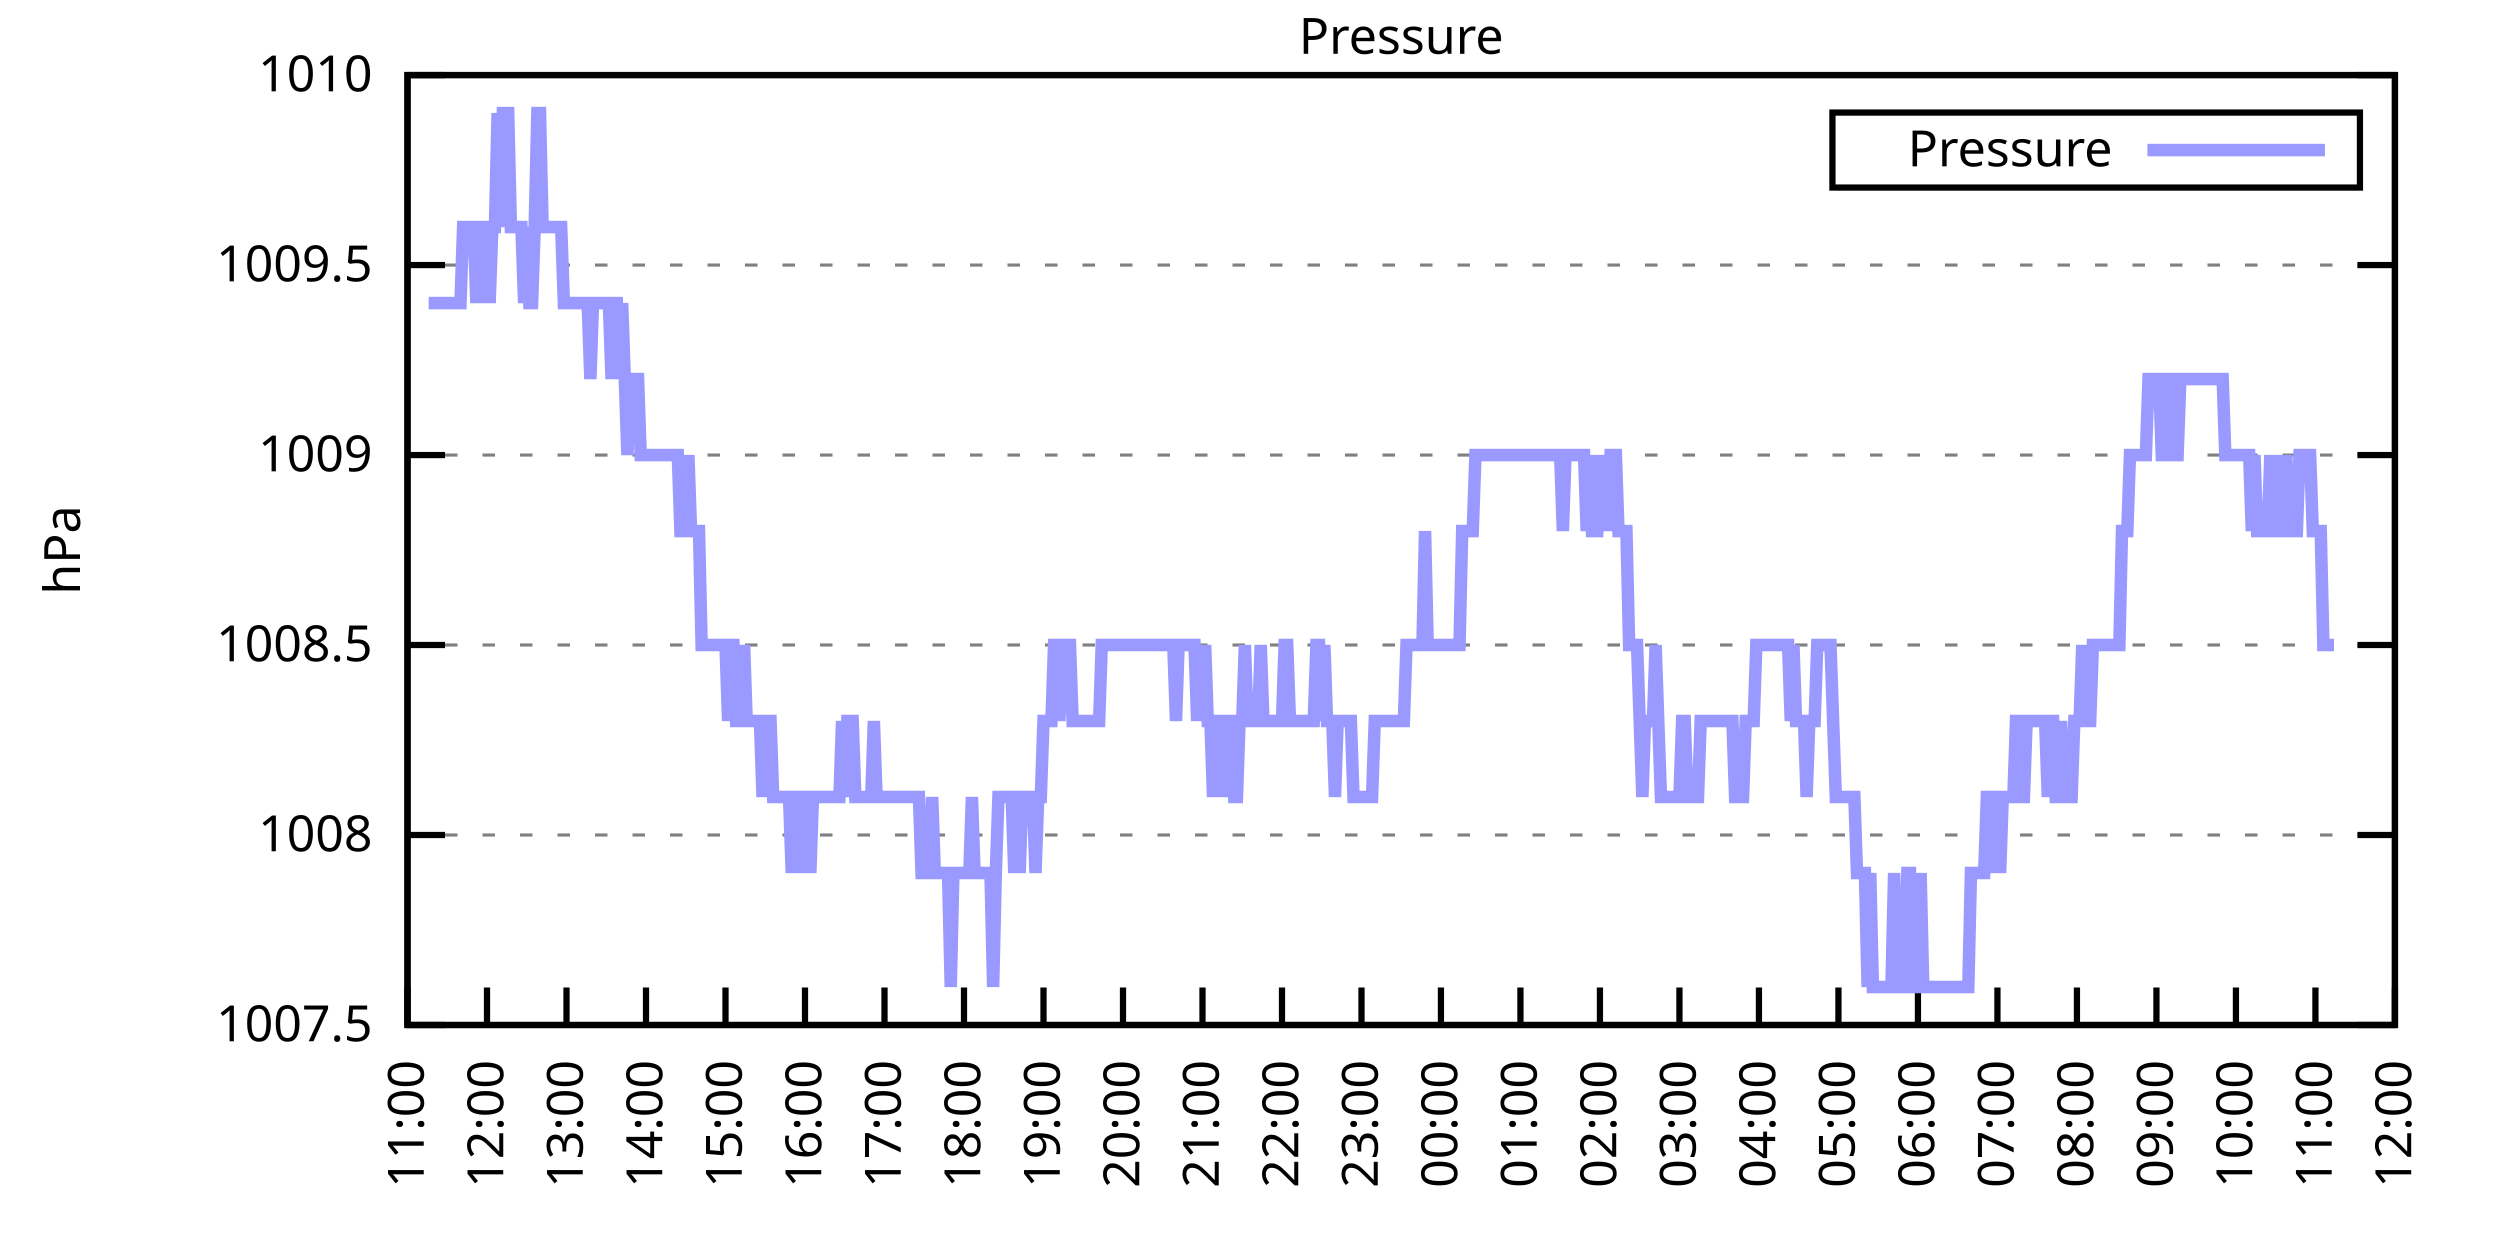
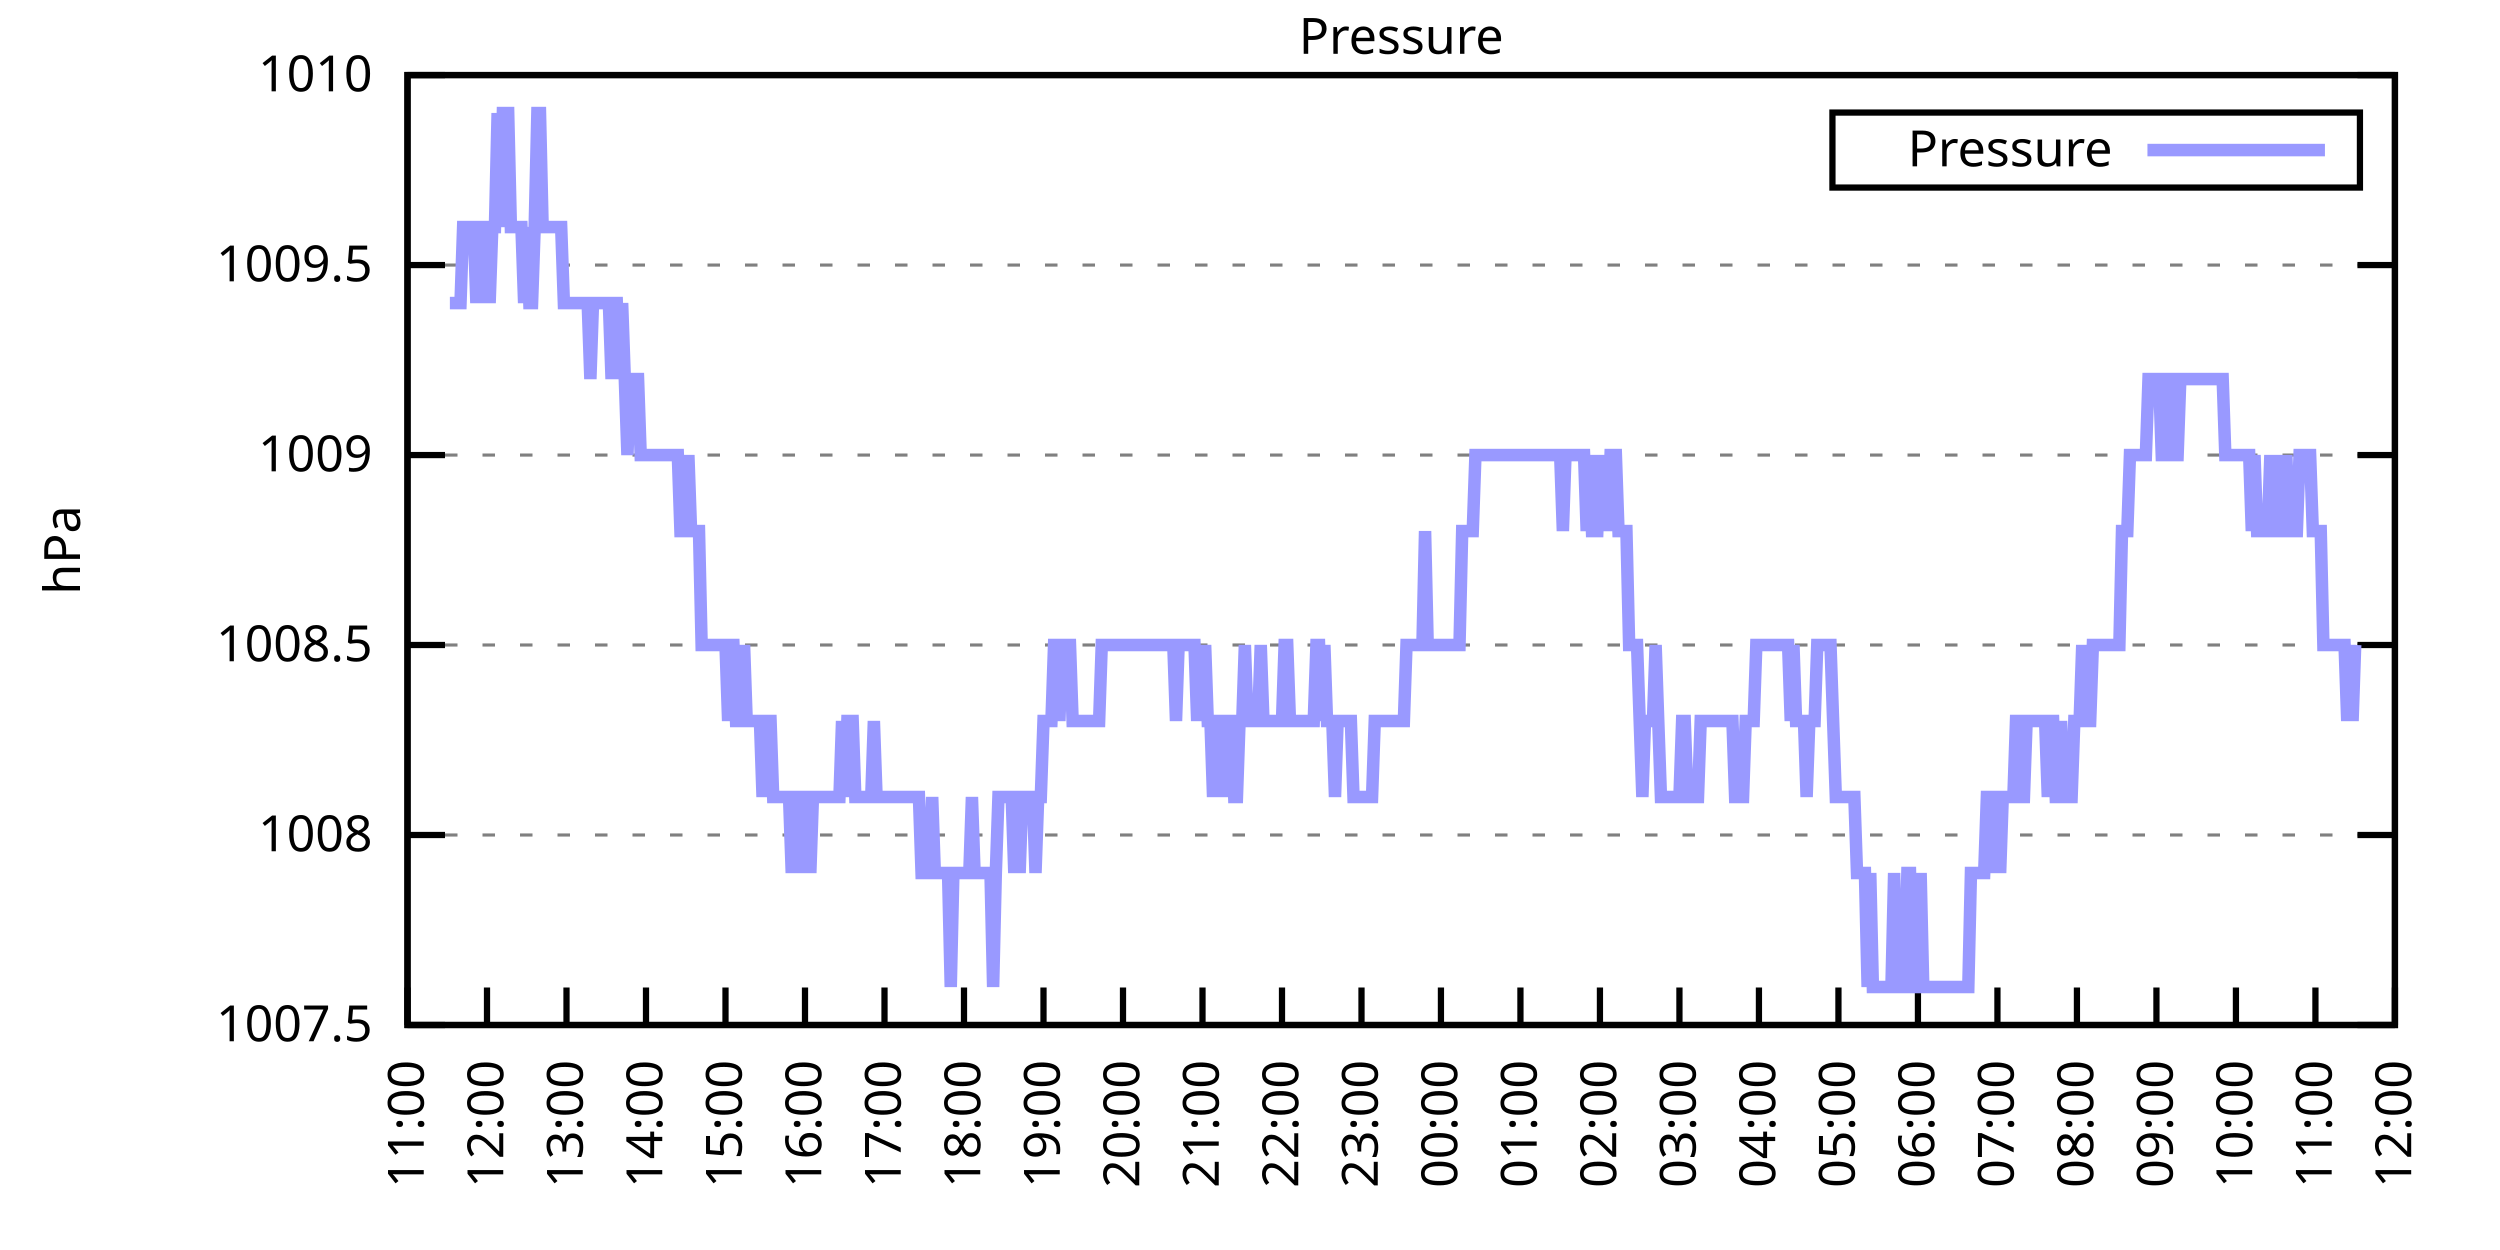
<svg xmlns="http://www.w3.org/2000/svg" xmlns:xlink="http://www.w3.org/1999/xlink" width="400" height="200" viewBox="0 0 400 200">
  <g id="gnuplot_canvas">
    <rect x="0" y="0" width="400" height="200" fill="none" />
    <defs>
      <circle id="gpDot" r="0.5" stroke-width="0.5" stroke="currentColor" />
      <path id="gpPt0" stroke-width="0.333" stroke="currentColor" d="M-1,0 h2 M0,-1 v2" />
      <path id="gpPt1" stroke-width="0.333" stroke="currentColor" d="M-1,-1 L1,1 M1,-1 L-1,1" />
      <path id="gpPt2" stroke-width="0.333" stroke="currentColor" d="M-1,0 L1,0 M0,-1 L0,1 M-1,-1 L1,1 M-1,1 L1,-1" />
      <rect id="gpPt3" stroke-width="0.333" stroke="currentColor" x="-1" y="-1" width="2" height="2" />
      <rect id="gpPt4" stroke-width="0.333" stroke="currentColor" fill="currentColor" x="-1" y="-1" width="2" height="2" />
      <circle id="gpPt5" stroke-width="0.333" stroke="currentColor" cx="0" cy="0" r="1" />
      <use xlink:href="#gpPt5" id="gpPt6" fill="currentColor" stroke="none" />
      <path id="gpPt7" stroke-width="0.333" stroke="currentColor" d="M0,-1.33 L-1.33,0.67 L1.33,0.67 z" />
      <use xlink:href="#gpPt7" id="gpPt8" fill="currentColor" stroke="none" />
      <use xlink:href="#gpPt7" id="gpPt9" stroke="currentColor" transform="rotate(180)" />
      <use xlink:href="#gpPt9" id="gpPt10" fill="currentColor" stroke="none" />
      <use xlink:href="#gpPt3" id="gpPt11" stroke="currentColor" transform="rotate(45)" />
      <use xlink:href="#gpPt11" id="gpPt12" fill="currentColor" stroke="none" />
      <path id="gpPt13" stroke-width="0.333" stroke="currentColor" d="M0,1.330 L1.265,0.411 L0.782,-1.067 L-0.782,-1.076 L-1.265,0.411 z" />
      <use xlink:href="#gpPt13" id="gpPt14" fill="currentColor" stroke="none" />
      <filter id="textbox" filterUnits="objectBoundingBox" x="0" y="0" height="1" width="1">
        <feFlood flood-color="white" flood-opacity="1" result="bgnd" />
        <feComposite in="SourceGraphic" in2="bgnd" operator="atop" />
      </filter>
      <filter id="greybox" filterUnits="objectBoundingBox" x="0" y="0" height="1" width="1">
        <feFlood flood-color="lightgrey" flood-opacity="1" result="grey" />
        <feComposite in="SourceGraphic" in2="grey" operator="atop" />
      </filter>
    </defs>
    <g fill="none" color="white" stroke="currentColor" stroke-width="1.00" stroke-linecap="butt" stroke-linejoin="miter">
</g>
    <g fill="none" color="black" stroke="currentColor" stroke-width="1.00" stroke-linecap="butt" stroke-linejoin="miter">
      <g stroke="none" shape-rendering="crispEdges">
        <polygon fill="rgb(255, 255, 255)" points="65.20,164.00 383.18,164.00 383.18,12.02 65.20,12.02 " />
      </g>
    </g>
    <g fill="none" color="black" stroke="currentColor" stroke-width="1.00" stroke-linecap="butt" stroke-linejoin="miter">
</g>
    <g fill="none" color="black" stroke="black" stroke-width="0.50" stroke-linecap="butt" stroke-linejoin="miter">
</g>
    <g fill="none" color="gray" stroke="currentColor" stroke-width="0.50" stroke-linecap="butt" stroke-linejoin="miter">
      <path stroke="gray" stroke-dasharray="2,4" class="gridline" d="M65.20,164.00 L383.19,164.00  " />
    </g>
    <g fill="none" color="gray" stroke="gray" stroke-width="1.00" stroke-linecap="butt" stroke-linejoin="miter">
</g>
    <g fill="none" color="black" stroke="currentColor" stroke-width="1.00" stroke-linecap="butt" stroke-linejoin="miter">
      <path stroke="black" d="M65.20,164.00 L71.20,164.00 M383.19,164.00 L377.19,164.00  " />
      <g transform="translate(59.60,166.60)" stroke="none" fill="black" font-family="Sans" font-size="8.00" text-anchor="end">
        <text>
          <tspan font-family="Sans"> 1007.5</tspan>
        </text>
      </g>
    </g>
    <g fill="none" color="black" stroke="currentColor" stroke-width="1.00" stroke-linecap="butt" stroke-linejoin="miter">
</g>
    <g fill="none" color="black" stroke="black" stroke-width="0.50" stroke-linecap="butt" stroke-linejoin="miter">
</g>
    <g fill="none" color="gray" stroke="currentColor" stroke-width="0.50" stroke-linecap="butt" stroke-linejoin="miter">
      <path stroke="gray" stroke-dasharray="2,4" class="gridline" d="M65.20,133.60 L383.19,133.60  " />
    </g>
    <g fill="none" color="gray" stroke="gray" stroke-width="1.00" stroke-linecap="butt" stroke-linejoin="miter">
</g>
    <g fill="none" color="black" stroke="currentColor" stroke-width="1.00" stroke-linecap="butt" stroke-linejoin="miter">
      <path stroke="black" d="M65.20,133.60 L71.20,133.60 M383.19,133.60 L377.19,133.60  " />
      <g transform="translate(59.60,136.20)" stroke="none" fill="black" font-family="Sans" font-size="8.00" text-anchor="end">
        <text>
          <tspan font-family="Sans"> 1008</tspan>
        </text>
      </g>
    </g>
    <g fill="none" color="black" stroke="currentColor" stroke-width="1.00" stroke-linecap="butt" stroke-linejoin="miter">
</g>
    <g fill="none" color="black" stroke="black" stroke-width="0.50" stroke-linecap="butt" stroke-linejoin="miter">
</g>
    <g fill="none" color="gray" stroke="currentColor" stroke-width="0.50" stroke-linecap="butt" stroke-linejoin="miter">
      <path stroke="gray" stroke-dasharray="2,4" class="gridline" d="M65.20,103.20 L383.19,103.20  " />
    </g>
    <g fill="none" color="gray" stroke="gray" stroke-width="1.00" stroke-linecap="butt" stroke-linejoin="miter">
</g>
    <g fill="none" color="black" stroke="currentColor" stroke-width="1.00" stroke-linecap="butt" stroke-linejoin="miter">
      <path stroke="black" d="M65.20,103.20 L71.20,103.20 M383.19,103.20 L377.19,103.20  " />
      <g transform="translate(59.60,105.80)" stroke="none" fill="black" font-family="Sans" font-size="8.00" text-anchor="end">
        <text>
          <tspan font-family="Sans"> 1008.5</tspan>
        </text>
      </g>
    </g>
    <g fill="none" color="black" stroke="currentColor" stroke-width="1.00" stroke-linecap="butt" stroke-linejoin="miter">
</g>
    <g fill="none" color="black" stroke="black" stroke-width="0.50" stroke-linecap="butt" stroke-linejoin="miter">
</g>
    <g fill="none" color="gray" stroke="currentColor" stroke-width="0.50" stroke-linecap="butt" stroke-linejoin="miter">
      <path stroke="gray" stroke-dasharray="2,4" class="gridline" d="M65.20,72.81 L383.19,72.81  " />
    </g>
    <g fill="none" color="gray" stroke="gray" stroke-width="1.00" stroke-linecap="butt" stroke-linejoin="miter">
</g>
    <g fill="none" color="black" stroke="currentColor" stroke-width="1.00" stroke-linecap="butt" stroke-linejoin="miter">
      <path stroke="black" d="M65.20,72.81 L71.20,72.81 M383.19,72.81 L377.19,72.81  " />
      <g transform="translate(59.60,75.41)" stroke="none" fill="black" font-family="Sans" font-size="8.00" text-anchor="end">
        <text>
          <tspan font-family="Sans"> 1009</tspan>
        </text>
      </g>
    </g>
    <g fill="none" color="black" stroke="currentColor" stroke-width="1.00" stroke-linecap="butt" stroke-linejoin="miter">
</g>
    <g fill="none" color="black" stroke="black" stroke-width="0.50" stroke-linecap="butt" stroke-linejoin="miter">
</g>
    <g fill="none" color="gray" stroke="currentColor" stroke-width="0.50" stroke-linecap="butt" stroke-linejoin="miter">
      <path stroke="gray" stroke-dasharray="2,4" class="gridline" d="M65.20,42.41 L383.19,42.41  " />
    </g>
    <g fill="none" color="gray" stroke="gray" stroke-width="1.00" stroke-linecap="butt" stroke-linejoin="miter">
</g>
    <g fill="none" color="black" stroke="currentColor" stroke-width="1.00" stroke-linecap="butt" stroke-linejoin="miter">
      <path stroke="black" d="M65.20,42.41 L71.20,42.41 M383.19,42.41 L377.19,42.41  " />
      <g transform="translate(59.60,45.01)" stroke="none" fill="black" font-family="Sans" font-size="8.00" text-anchor="end">
        <text>
          <tspan font-family="Sans"> 1009.5</tspan>
        </text>
      </g>
    </g>
    <g fill="none" color="black" stroke="currentColor" stroke-width="1.00" stroke-linecap="butt" stroke-linejoin="miter">
</g>
    <g fill="none" color="black" stroke="black" stroke-width="0.50" stroke-linecap="butt" stroke-linejoin="miter">
</g>
    <g fill="none" color="gray" stroke="currentColor" stroke-width="0.50" stroke-linecap="butt" stroke-linejoin="miter">
      <path stroke="gray" stroke-dasharray="2,4" class="gridline" d="M65.20,12.01 L383.19,12.01  " />
    </g>
    <g fill="none" color="gray" stroke="gray" stroke-width="1.00" stroke-linecap="butt" stroke-linejoin="miter">
</g>
    <g fill="none" color="black" stroke="currentColor" stroke-width="1.00" stroke-linecap="butt" stroke-linejoin="miter">
      <path stroke="black" d="M65.20,12.01 L71.20,12.01 M383.19,12.01 L377.19,12.01  " />
      <g transform="translate(59.60,14.61)" stroke="none" fill="black" font-family="Sans" font-size="8.00" text-anchor="end">
        <text>
          <tspan font-family="Sans"> 1010</tspan>
        </text>
      </g>
    </g>
    <g fill="none" color="black" stroke="currentColor" stroke-width="1.00" stroke-linecap="butt" stroke-linejoin="miter">
      <path stroke="black" d="M65.20,164.00 L65.20,158.00  " />
      <g transform="translate(67.80,169.60) rotate(270.00)" stroke="none" fill="black" font-family="Sans" font-size="8.00" text-anchor="end">
        <text>
          <tspan font-family="Sans">11:00</tspan>
        </text>
      </g>
    </g>
    <g fill="none" color="black" stroke="currentColor" stroke-width="1.00" stroke-linecap="butt" stroke-linejoin="miter">
      <path stroke="black" d="M77.92,164.00 L77.92,158.00  " />
      <g transform="translate(80.52,169.60) rotate(270.00)" stroke="none" fill="black" font-family="Sans" font-size="8.00" text-anchor="end">
        <text>
          <tspan font-family="Sans">12:00</tspan>
        </text>
      </g>
    </g>
    <g fill="none" color="black" stroke="currentColor" stroke-width="1.00" stroke-linecap="butt" stroke-linejoin="miter">
      <path stroke="black" d="M90.64,164.00 L90.64,158.00  " />
      <g transform="translate(93.24,169.60) rotate(270.00)" stroke="none" fill="black" font-family="Sans" font-size="8.00" text-anchor="end">
        <text>
          <tspan font-family="Sans">13:00</tspan>
        </text>
      </g>
    </g>
    <g fill="none" color="black" stroke="currentColor" stroke-width="1.00" stroke-linecap="butt" stroke-linejoin="miter">
      <path stroke="black" d="M103.36,164.00 L103.36,158.00  " />
      <g transform="translate(105.96,169.60) rotate(270.00)" stroke="none" fill="black" font-family="Sans" font-size="8.00" text-anchor="end">
        <text>
          <tspan font-family="Sans">14:00</tspan>
        </text>
      </g>
    </g>
    <g fill="none" color="black" stroke="currentColor" stroke-width="1.00" stroke-linecap="butt" stroke-linejoin="miter">
      <path stroke="black" d="M116.08,164.00 L116.08,158.00  " />
      <g transform="translate(118.68,169.60) rotate(270.00)" stroke="none" fill="black" font-family="Sans" font-size="8.00" text-anchor="end">
        <text>
          <tspan font-family="Sans">15:00</tspan>
        </text>
      </g>
    </g>
    <g fill="none" color="black" stroke="currentColor" stroke-width="1.00" stroke-linecap="butt" stroke-linejoin="miter">
      <path stroke="black" d="M128.80,164.00 L128.80,158.00  " />
      <g transform="translate(131.40,169.60) rotate(270.00)" stroke="none" fill="black" font-family="Sans" font-size="8.00" text-anchor="end">
        <text>
          <tspan font-family="Sans">16:00</tspan>
        </text>
      </g>
    </g>
    <g fill="none" color="black" stroke="currentColor" stroke-width="1.00" stroke-linecap="butt" stroke-linejoin="miter">
      <path stroke="black" d="M141.52,164.00 L141.52,158.00  " />
      <g transform="translate(144.12,169.60) rotate(270.00)" stroke="none" fill="black" font-family="Sans" font-size="8.00" text-anchor="end">
        <text>
          <tspan font-family="Sans">17:00</tspan>
        </text>
      </g>
    </g>
    <g fill="none" color="black" stroke="currentColor" stroke-width="1.00" stroke-linecap="butt" stroke-linejoin="miter">
      <path stroke="black" d="M154.24,164.00 L154.24,158.00  " />
      <g transform="translate(156.84,169.60) rotate(270.00)" stroke="none" fill="black" font-family="Sans" font-size="8.00" text-anchor="end">
        <text>
          <tspan font-family="Sans">18:00</tspan>
        </text>
      </g>
    </g>
    <g fill="none" color="black" stroke="currentColor" stroke-width="1.00" stroke-linecap="butt" stroke-linejoin="miter">
      <path stroke="black" d="M166.96,164.00 L166.96,158.00  " />
      <g transform="translate(169.56,169.60) rotate(270.00)" stroke="none" fill="black" font-family="Sans" font-size="8.00" text-anchor="end">
        <text>
          <tspan font-family="Sans">19:00</tspan>
        </text>
      </g>
    </g>
    <g fill="none" color="black" stroke="currentColor" stroke-width="1.00" stroke-linecap="butt" stroke-linejoin="miter">
      <path stroke="black" d="M179.68,164.00 L179.68,158.00  " />
      <g transform="translate(182.28,169.60) rotate(270.00)" stroke="none" fill="black" font-family="Sans" font-size="8.00" text-anchor="end">
        <text>
          <tspan font-family="Sans">20:00</tspan>
        </text>
      </g>
    </g>
    <g fill="none" color="black" stroke="currentColor" stroke-width="1.00" stroke-linecap="butt" stroke-linejoin="miter">
      <path stroke="black" d="M192.40,164.00 L192.40,158.00  " />
      <g transform="translate(195.00,169.60) rotate(270.00)" stroke="none" fill="black" font-family="Sans" font-size="8.00" text-anchor="end">
        <text>
          <tspan font-family="Sans">21:00</tspan>
        </text>
      </g>
    </g>
    <g fill="none" color="black" stroke="currentColor" stroke-width="1.00" stroke-linecap="butt" stroke-linejoin="miter">
      <path stroke="black" d="M205.12,164.00 L205.12,158.00  " />
      <g transform="translate(207.72,169.60) rotate(270.00)" stroke="none" fill="black" font-family="Sans" font-size="8.00" text-anchor="end">
        <text>
          <tspan font-family="Sans">22:00</tspan>
        </text>
      </g>
    </g>
    <g fill="none" color="black" stroke="currentColor" stroke-width="1.00" stroke-linecap="butt" stroke-linejoin="miter">
      <path stroke="black" d="M217.84,164.00 L217.84,158.00  " />
      <g transform="translate(220.44,169.60) rotate(270.00)" stroke="none" fill="black" font-family="Sans" font-size="8.00" text-anchor="end">
        <text>
          <tspan font-family="Sans">23:00</tspan>
        </text>
      </g>
    </g>
    <g fill="none" color="black" stroke="currentColor" stroke-width="1.00" stroke-linecap="butt" stroke-linejoin="miter">
      <path stroke="black" d="M230.55,164.00 L230.55,158.00  " />
      <g transform="translate(233.15,169.60) rotate(270.00)" stroke="none" fill="black" font-family="Sans" font-size="8.00" text-anchor="end">
        <text>
          <tspan font-family="Sans">00:00</tspan>
        </text>
      </g>
    </g>
    <g fill="none" color="black" stroke="currentColor" stroke-width="1.00" stroke-linecap="butt" stroke-linejoin="miter">
      <path stroke="black" d="M243.27,164.00 L243.27,158.00  " />
      <g transform="translate(245.87,169.60) rotate(270.00)" stroke="none" fill="black" font-family="Sans" font-size="8.00" text-anchor="end">
        <text>
          <tspan font-family="Sans">01:00</tspan>
        </text>
      </g>
    </g>
    <g fill="none" color="black" stroke="currentColor" stroke-width="1.00" stroke-linecap="butt" stroke-linejoin="miter">
      <path stroke="black" d="M255.99,164.00 L255.99,158.00  " />
      <g transform="translate(258.59,169.60) rotate(270.00)" stroke="none" fill="black" font-family="Sans" font-size="8.00" text-anchor="end">
        <text>
          <tspan font-family="Sans">02:00</tspan>
        </text>
      </g>
    </g>
    <g fill="none" color="black" stroke="currentColor" stroke-width="1.00" stroke-linecap="butt" stroke-linejoin="miter">
      <path stroke="black" d="M268.71,164.00 L268.71,158.00  " />
      <g transform="translate(271.31,169.60) rotate(270.00)" stroke="none" fill="black" font-family="Sans" font-size="8.00" text-anchor="end">
        <text>
          <tspan font-family="Sans">03:00</tspan>
        </text>
      </g>
    </g>
    <g fill="none" color="black" stroke="currentColor" stroke-width="1.00" stroke-linecap="butt" stroke-linejoin="miter">
      <path stroke="black" d="M281.43,164.00 L281.43,158.00  " />
      <g transform="translate(284.03,169.60) rotate(270.00)" stroke="none" fill="black" font-family="Sans" font-size="8.00" text-anchor="end">
        <text>
          <tspan font-family="Sans">04:00</tspan>
        </text>
      </g>
    </g>
    <g fill="none" color="black" stroke="currentColor" stroke-width="1.00" stroke-linecap="butt" stroke-linejoin="miter">
      <path stroke="black" d="M294.15,164.00 L294.15,158.00  " />
      <g transform="translate(296.75,169.60) rotate(270.00)" stroke="none" fill="black" font-family="Sans" font-size="8.00" text-anchor="end">
        <text>
          <tspan font-family="Sans">05:00</tspan>
        </text>
      </g>
    </g>
    <g fill="none" color="black" stroke="currentColor" stroke-width="1.00" stroke-linecap="butt" stroke-linejoin="miter">
      <path stroke="black" d="M306.87,164.00 L306.87,158.00  " />
      <g transform="translate(309.47,169.60) rotate(270.00)" stroke="none" fill="black" font-family="Sans" font-size="8.00" text-anchor="end">
        <text>
          <tspan font-family="Sans">06:00</tspan>
        </text>
      </g>
    </g>
    <g fill="none" color="black" stroke="currentColor" stroke-width="1.00" stroke-linecap="butt" stroke-linejoin="miter">
      <path stroke="black" d="M319.59,164.00 L319.59,158.00  " />
      <g transform="translate(322.19,169.60) rotate(270.00)" stroke="none" fill="black" font-family="Sans" font-size="8.00" text-anchor="end">
        <text>
          <tspan font-family="Sans">07:00</tspan>
        </text>
      </g>
    </g>
    <g fill="none" color="black" stroke="currentColor" stroke-width="1.00" stroke-linecap="butt" stroke-linejoin="miter">
      <path stroke="black" d="M332.31,164.00 L332.31,158.00  " />
      <g transform="translate(334.91,169.60) rotate(270.00)" stroke="none" fill="black" font-family="Sans" font-size="8.00" text-anchor="end">
        <text>
          <tspan font-family="Sans">08:00</tspan>
        </text>
      </g>
    </g>
    <g fill="none" color="black" stroke="currentColor" stroke-width="1.00" stroke-linecap="butt" stroke-linejoin="miter">
      <path stroke="black" d="M345.03,164.00 L345.03,158.00  " />
      <g transform="translate(347.63,169.60) rotate(270.00)" stroke="none" fill="black" font-family="Sans" font-size="8.00" text-anchor="end">
        <text>
          <tspan font-family="Sans">09:00</tspan>
        </text>
      </g>
    </g>
    <g fill="none" color="black" stroke="currentColor" stroke-width="1.00" stroke-linecap="butt" stroke-linejoin="miter">
      <path stroke="black" d="M357.75,164.00 L357.75,158.00  " />
      <g transform="translate(360.35,169.60) rotate(270.00)" stroke="none" fill="black" font-family="Sans" font-size="8.00" text-anchor="end">
        <text>
          <tspan font-family="Sans">10:00</tspan>
        </text>
      </g>
    </g>
    <g fill="none" color="black" stroke="currentColor" stroke-width="1.00" stroke-linecap="butt" stroke-linejoin="miter">
      <path stroke="black" d="M370.47,164.00 L370.47,158.00  " />
      <g transform="translate(373.07,169.60) rotate(270.00)" stroke="none" fill="black" font-family="Sans" font-size="8.00" text-anchor="end">
        <text>
          <tspan font-family="Sans">11:00</tspan>
        </text>
      </g>
    </g>
    <g fill="none" color="black" stroke="currentColor" stroke-width="1.00" stroke-linecap="butt" stroke-linejoin="miter">
      <path stroke="black" d="M383.19,164.00 L383.19,158.00  " />
      <g transform="translate(385.79,169.60) rotate(270.00)" stroke="none" fill="black" font-family="Sans" font-size="8.00" text-anchor="end">
        <text>
          <tspan font-family="Sans">12:00</tspan>
        </text>
      </g>
    </g>
    <g fill="none" color="black" stroke="currentColor" stroke-width="1.00" stroke-linecap="butt" stroke-linejoin="miter">
</g>
    <g fill="none" color="black" stroke="currentColor" stroke-width="1.00" stroke-linecap="butt" stroke-linejoin="miter">
      <path stroke="black" d="M65.20,12.01 L65.20,164.00 L383.19,164.00 L383.19,12.01 L65.20,12.01 Z  " />
    </g>
    <g fill="none" color="black" stroke="currentColor" stroke-width="1.00" stroke-linecap="butt" stroke-linejoin="miter">
</g>
    <g fill="none" color="black" stroke="currentColor" stroke-width="1.00" stroke-linecap="butt" stroke-linejoin="miter">
      <path stroke="black" d="M293.19,30.01 L293.19,18.01 L377.59,18.01 L377.59,30.01 L293.19,30.01 Z  " />
    </g>
    <g id="Pressure_plot_1">
      <g fill="none" color="white" stroke="black" stroke-width="2.00" stroke-linecap="butt" stroke-linejoin="miter">
</g>
      <g fill="none" color="black" stroke="currentColor" stroke-width="2.00" stroke-linecap="butt" stroke-linejoin="miter">
        <g transform="translate(337.99,26.61)" stroke="none" fill="black" font-family="Sans" font-size="8.00" text-anchor="end">
          <text>
            <tspan font-family="Sans">Pressure</tspan>
          </text>
        </g>
      </g>
      <g fill="none" color="black" stroke="currentColor" stroke-width="2.00" stroke-linecap="butt" stroke-linejoin="miter">
-         <path stroke="rgb(153, 153, 255)" d="M343.59,24.01 L371.99,24.01 M68.59,48.49 L69.02,48.49 L69.44,48.49 L69.86,48.49 L70.29,48.49 L70.71,48.49   L71.14,48.49 L71.56,48.49 L71.98,48.49 L72.41,48.49 L72.83,48.49 L73.26,48.49 L73.68,48.49 L74.10,36.33   L74.53,36.33 L74.95,36.33 L75.38,36.33 L75.80,36.33 L76.22,48.49 L76.65,36.33 L77.07,48.49 L77.50,36.33   L77.92,36.33 L78.34,48.49 L78.77,36.33 L79.19,36.33 L79.62,18.09 L80.04,36.33 L80.46,18.09 L80.89,18.09   L81.31,18.09 L81.74,36.33 L82.16,36.33 L82.58,36.33 L83.01,36.33 L83.43,36.33 L83.86,48.49 L84.28,36.33   L84.70,48.49 L85.13,48.49 L85.55,36.33 L85.98,18.09 L86.40,18.09 L86.82,36.33 L87.25,36.33 L87.67,36.33   L88.10,36.33 L88.52,36.33 L88.94,36.33 L89.37,36.33 L89.79,36.33 L90.22,48.49 L90.64,48.49 L91.06,48.49   L91.49,48.49 L91.91,48.49 L92.34,48.49 L92.76,48.49 L93.18,48.49 L93.61,48.49 L94.03,48.49 L94.46,60.65   L94.88,48.49 L95.30,48.49 L95.73,48.49 L96.15,48.49 L96.58,48.49 L97.00,48.49 L97.42,48.49 L97.85,60.65   L98.27,48.49 L98.69,48.49 L99.12,60.65 L99.54,48.49 L99.97,60.65 L100.39,72.81 L100.81,60.65 L101.24,60.65   L101.66,60.65 L102.09,60.65 L102.51,72.81 L102.93,72.81 L103.36,72.81 L103.78,72.81 L104.21,72.81 L104.63,72.81   L105.05,72.81 L105.48,72.81 L105.90,72.81 L106.33,72.81 L106.75,72.81 L107.17,72.81 L107.60,72.81 L108.02,72.81   L108.45,72.81 L108.87,84.97 L109.29,84.97 L109.72,84.97 L110.14,72.81 L110.57,84.97 L110.99,84.97 L111.41,84.97   L111.84,84.97 L112.26,103.20 L112.69,103.20 L113.11,103.20 L113.53,103.20 L113.96,103.20 L114.38,103.20 L114.81,103.20   L115.23,103.20 L115.65,103.20 L116.08,103.20 L116.50,115.36 L116.93,103.20 L117.35,103.20 L117.77,115.36 L118.20,115.36   L118.62,115.36 L119.05,103.20 L119.47,115.36 L119.89,115.36 L120.32,115.36 L120.74,115.36 L121.17,115.36 L121.59,115.36   L122.01,127.52 L122.44,115.36 L122.86,115.36 L123.29,115.36 L123.71,127.52 L124.13,127.52 L124.56,127.52 L124.98,127.52   L125.41,127.52 L125.83,127.52 L126.25,127.52 L126.68,139.68 L127.10,127.52 L127.53,139.68 L127.95,127.52 L128.37,127.52   L128.80,139.68 L129.22,127.52 L129.65,139.68 L130.07,127.52 L130.49,127.52 L130.92,127.52 L131.34,127.52 L131.77,127.52   L132.19,127.52 L132.61,127.52 L133.04,127.52 L133.46,127.52 L133.89,127.52 L134.31,127.52 L134.73,115.36 L135.16,127.52   L135.58,115.36 L136.01,115.36 L136.43,115.36 L136.85,127.52 L137.28,127.52 L137.70,127.52 L138.13,127.52 L138.55,127.52   L138.97,127.52 L139.40,127.52 L139.82,115.36 L140.25,127.52 L140.67,127.52 L141.09,127.52 L141.52,127.52 L141.94,127.52   L142.37,127.52 L142.79,127.52 L143.21,127.52 L143.64,127.52 L144.06,127.52 L144.49,127.52 L144.91,127.52 L145.33,127.52   L145.76,127.52 L146.18,127.52 L146.61,127.52 L147.03,127.52 L147.45,139.68 L147.88,139.68 L148.30,139.68 L148.73,139.68   L149.15,127.52 L149.57,139.68 L150.00,139.68 L150.42,139.68 L150.85,139.68 L151.27,139.68 L151.69,139.68 L152.12,157.92   L152.54,139.68 L152.97,139.68 L153.39,139.68 L153.81,139.68 L154.24,139.68 L154.66,139.68 L155.09,139.68 L155.51,127.52   L155.93,139.68 L156.36,139.68 L156.78,139.68 L157.21,139.68 L157.63,139.68 L158.05,139.68 L158.48,139.68 L158.90,157.92   L159.33,139.68 L159.75,127.52 L160.17,127.52 L160.60,127.52 L161.02,127.52 L161.44,127.52 L161.87,127.52 L162.29,139.68   L162.72,127.52 L163.14,139.68 L163.56,127.52 L163.99,127.52 L164.41,127.52 L164.84,127.52 L165.26,127.52 L165.68,139.68   L166.11,127.52 L166.53,127.52 L166.96,115.36 L167.38,115.36 L167.80,115.36 L168.23,115.36 L168.65,103.20 L169.08,103.20   L169.50,115.36 L169.92,103.20 L170.35,103.20 L170.77,103.20 L171.20,103.20 L171.62,115.36 L172.04,115.36 L172.47,115.36   L172.89,115.36 L173.32,115.36 L173.74,115.36 L174.16,115.36 L174.59,115.36 L175.01,115.36 L175.44,115.36 L175.86,115.36   L176.28,103.20 L176.71,103.20 L177.13,103.20 L177.56,103.20 L177.98,103.20 L178.40,103.20 L178.83,103.20 L179.25,103.20   L179.68,103.20 L180.10,103.20 L180.52,103.20 L180.95,103.20 L181.37,103.20 L181.80,103.20 L182.22,103.20 L182.64,103.20   L183.07,103.20 L183.49,103.20 L183.92,103.20 L184.34,103.20 L184.76,103.20 L185.19,103.20 L185.61,103.20 L186.04,103.20   L186.46,103.20 L186.88,103.20 L187.31,103.20 L187.73,103.20 L188.16,115.36 L188.58,103.20 L189.00,103.20 L189.43,103.20   L189.85,103.20 L190.28,103.20 L190.70,103.20 L191.12,103.20 L191.55,115.36 L191.97,103.20 L192.40,115.36 L192.82,103.20   L193.24,115.36 L193.67,115.36 L194.09,127.52 L194.52,115.36 L194.94,127.52 L195.36,115.36 L195.79,115.36 L196.21,127.52   L196.64,115.36 L197.06,115.36 L197.48,127.52 L197.91,127.52 L198.33,115.36 L198.76,115.36 L199.18,103.20 L199.60,115.36   L200.03,115.36 L200.45,115.36 L200.88,115.36 L201.30,115.36 L201.72,103.20 L202.15,115.36 L202.57,115.36 L203.00,115.36   L203.42,115.36 L203.84,115.36 L204.27,115.36 L204.69,115.36 L205.12,115.36 L205.54,103.20 L205.96,103.20 L206.39,115.36   L206.81,115.36 L207.24,115.36 L207.66,115.36 L208.08,115.36 L208.51,115.36 L208.93,115.36 L209.36,115.36 L209.78,115.36   L210.20,115.36 L210.63,103.20 L211.05,103.20 L211.48,115.36 L211.90,103.20 L212.32,115.36 L212.75,115.36 L213.17,115.36   L213.60,127.52 L214.02,115.36 L214.44,115.36 L214.87,115.36 L215.29,115.36 L215.72,115.36 L216.14,115.36 L216.56,127.52   L216.99,127.52 L217.41,127.52 L217.84,127.52 L218.26,127.52 L218.68,127.52 L219.11,127.52 L219.53,127.52 L219.96,115.36   L220.38,115.36 L220.80,115.36 L221.23,115.36 L221.65,115.36 L222.08,115.36 L222.50,115.36 L222.92,115.36 L223.35,115.36   L223.77,115.36 L224.20,115.36 L224.62,115.36 L225.04,103.20 L225.47,103.20 L225.89,103.20 L226.31,103.20 L226.74,103.20   L227.16,103.20 L227.59,103.20 L228.01,84.97 L228.43,103.20 L228.86,103.20 L229.28,103.20 L229.71,103.20 L230.13,103.20   L230.55,103.20 L230.98,103.20 L231.40,103.20 L231.83,103.20 L232.25,103.20 L232.67,103.20 L233.10,103.20 L233.52,103.20   L233.95,84.97 L234.37,84.97 L234.79,84.97 L235.22,84.97 L235.64,84.97 L236.07,72.81 L236.49,72.81 L236.91,72.81   L237.34,72.81 L237.76,72.81 L238.19,72.81 L238.61,72.81 L239.03,72.81 L239.46,72.81 L239.88,72.81 L240.31,72.81   L240.73,72.81 L241.15,72.81 L241.58,72.81 L242.00,72.81 L242.43,72.81 L242.85,72.81 L243.27,72.81 L243.70,72.81   L244.12,72.81 L244.55,72.81 L244.97,72.81 L245.39,72.81 L245.82,72.81 L246.24,72.81 L246.67,72.81 L247.09,72.81   L247.51,72.81 L247.94,72.81 L248.36,72.81 L248.79,72.81 L249.21,72.81 L249.63,72.81 L250.06,84.97 L250.48,72.81   L250.91,72.81 L251.33,72.81 L251.75,72.81 L252.18,72.81 L252.60,72.81 L253.03,72.81 L253.45,72.81 L253.87,84.97   L254.30,72.81 L254.72,84.97 L255.15,84.97 L255.57,84.97 L255.99,72.81 L256.42,84.97 L256.84,72.81 L257.27,84.97   L257.69,72.81 L258.11,72.81 L258.54,72.81 L258.96,84.97 L259.39,84.97 L259.81,84.97 L260.23,84.97 L260.66,103.20   L261.08,103.20 L261.51,103.20 L261.93,103.20 L262.35,115.36 L262.78,127.52 L263.20,115.36 L263.63,115.36 L264.05,115.36   L264.47,115.36 L264.90,103.20 L265.32,115.36 L265.75,127.52 L266.17,127.52 L266.59,127.52 L267.02,127.52 L267.44,127.52   L267.87,127.52 L268.29,127.52 L268.71,127.52 L269.14,115.36 L269.56,115.36 L269.99,127.52 L270.41,127.52 L270.83,127.52   L271.26,127.52 L271.68,127.52 L272.11,115.36 L272.53,115.36 L272.95,115.36 L273.38,115.36 L273.80,115.36 L274.23,115.36   L274.65,115.36 L275.07,115.36 L275.50,115.36 L275.92,115.36 L276.35,115.36 L276.77,115.36 L277.19,115.36 L277.62,127.52   L278.04,127.52 L278.47,127.52 L278.89,127.52 L279.31,115.36 L279.74,115.36 L280.16,115.36 L280.59,115.36 L281.01,103.20   L281.43,103.20 L281.86,103.20 L282.28,103.20 L282.71,103.20 L283.13,103.20 L283.55,103.20 L283.98,103.20 L284.40,103.20   L284.83,103.20 L285.25,103.20 L285.67,103.20 L286.10,103.20 L286.52,115.36 L286.95,103.20 L287.37,115.36 L287.79,115.36   L288.22,115.36 L288.64,115.36 L289.06,127.52 L289.49,115.36 L289.91,115.36 L290.34,115.36 L290.76,103.20 L291.18,103.20   L291.61,103.20 L292.03,103.20 L292.46,103.20 L292.88,103.20 L293.30,115.36 L293.73,127.52 L294.15,127.52 L294.58,127.52   L295.00,127.52 L295.42,127.52 L295.85,127.52 L296.27,127.52 L296.70,127.52 L297.12,139.68 L297.54,139.68 L297.97,139.68   L298.39,139.68 L298.82,157.92 L299.24,139.68 L299.66,157.92 L300.09,157.92 L300.51,157.92 L300.94,157.92 L301.36,157.92   L301.78,157.92 L302.21,157.92 L302.63,157.92 L303.06,139.68 L303.48,157.92 L303.90,157.92 L304.33,157.92 L304.75,157.92   L305.18,139.68 L305.60,139.68 L306.02,157.92 L306.45,157.92 L306.87,157.92 L307.30,139.68 L307.72,157.92 L308.14,157.92   L308.57,157.92 L308.99,157.92 L309.42,157.92 L309.84,157.92 L310.26,157.92 L310.69,157.92 L311.11,157.92 L311.54,157.92   L311.96,157.92 L312.38,157.92 L312.81,157.92 L313.23,157.92 L313.66,157.92 L314.08,157.92 L314.50,157.92 L314.93,157.92   L315.35,139.68 L315.78,139.68 L316.20,139.68 L316.62,139.68 L317.05,139.68 L317.47,139.68 L317.90,127.52 L318.32,127.52   L318.74,127.52 L319.17,139.68 L319.59,127.52 L320.02,139.68 L320.44,127.52 L320.86,127.52 L321.29,127.52 L321.71,127.52   L322.14,127.52 L322.56,115.36 L322.98,115.36 L323.41,127.52 L323.83,127.52 L324.26,115.36 L324.68,115.36 L325.10,115.36   L325.53,115.36 L325.95,115.36 L326.38,115.36 L326.80,115.36 L327.22,115.36 L327.65,127.52 L328.07,115.36 L328.50,115.36   L328.92,127.52 L329.34,127.52 L329.77,115.36 L330.19,127.52 L330.62,127.52 L331.04,127.52 L331.46,127.52 L331.89,115.36   L332.31,115.36 L332.74,115.36 L333.16,103.20 L333.58,115.36 L334.01,115.36 L334.43,115.36 L334.86,103.20 L335.28,103.20   L335.70,103.20 L336.13,103.20 L336.55,103.20 L336.98,103.20 L337.40,103.20 L337.82,103.20 L338.25,103.20 L338.67,103.20   L339.10,103.20 L339.52,84.97 L339.94,84.97 L340.37,84.97 L340.79,72.81 L341.22,72.81 L341.64,72.81 L342.06,72.81   L342.49,72.81 L342.91,72.81 L343.34,72.81 L343.76,60.65 L344.18,60.65 L344.61,60.65 L345.03,60.65 L345.46,60.65   L345.88,72.81 L346.30,72.81 L346.73,60.65 L347.15,60.65 L347.58,72.81 L348.00,72.81 L348.42,72.81 L348.85,60.65   L349.27,60.65 L349.70,60.65 L350.12,60.65 L350.54,60.65 L350.97,60.65 L351.39,60.65 L351.81,60.65 L352.24,60.65   L352.66,60.65 L353.09,60.65 L353.51,60.65 L353.93,60.65 L354.36,60.65 L354.78,60.65 L355.21,60.65 L355.63,60.65   L356.05,72.81 L356.48,72.81 L356.90,72.81 L357.33,72.81 L357.75,72.81 L358.17,72.81 L358.60,72.81 L359.02,72.81   L359.45,72.81 L359.87,72.81 L360.29,84.97 L360.72,72.81 L361.14,84.97 L361.57,84.97 L361.99,84.97 L362.41,84.97   L362.84,84.97 L363.26,72.81 L363.69,84.97 L364.11,72.81 L364.53,84.97 L364.96,84.97 L365.38,84.97 L365.81,72.81   L366.23,84.97 L366.65,84.97 L367.08,84.97 L367.50,84.97 L367.93,72.81 L368.35,72.81 L368.77,72.81 L369.20,72.81   L369.62,72.81 L370.05,84.97 L370.47,84.97 L370.89,84.97 L371.32,84.97 L371.74,103.20 L372.17,103.20 L372.59,103.20   L373.01,103.20 L373.44,103.20  " />
+         <path stroke="rgb(153, 153, 255)" d="M343.59,24.01 L371.99,24.01 M71.98,48.49 L72.41,48.49 L72.83,48.49 L73.26,48.49 L73.68,48.49 L74.10,36.33   L74.53,36.33 L74.95,36.33 L75.38,36.33 L75.80,36.33 L76.22,48.49 L76.65,36.33 L77.07,48.49 L77.50,36.33   L77.92,36.33 L78.34,48.49 L78.77,36.33 L79.19,36.33 L79.62,18.09 L80.04,36.33 L80.46,18.09 L80.89,18.09   L81.31,18.09 L81.74,36.33 L82.16,36.33 L82.58,36.33 L83.01,36.33 L83.43,36.33 L83.86,48.49 L84.28,36.33   L84.70,48.49 L85.13,48.49 L85.55,36.33 L85.98,18.09 L86.40,18.09 L86.82,36.33 L87.25,36.33 L87.67,36.33   L88.10,36.33 L88.52,36.33 L88.94,36.33 L89.37,36.33 L89.79,36.33 L90.22,48.49 L90.64,48.49 L91.06,48.49   L91.49,48.49 L91.91,48.49 L92.34,48.49 L92.76,48.49 L93.18,48.49 L93.61,48.49 L94.03,48.49 L94.46,60.65   L94.88,48.49 L95.30,48.49 L95.73,48.49 L96.15,48.49 L96.58,48.49 L97.00,48.49 L97.42,48.49 L97.85,60.65   L98.27,48.49 L98.69,48.49 L99.12,60.65 L99.54,48.49 L99.97,60.65 L100.39,72.81 L100.81,60.65 L101.24,60.65   L101.66,60.65 L102.09,60.65 L102.51,72.81 L102.93,72.81 L103.36,72.81 L103.78,72.81 L104.21,72.81 L104.63,72.81   L105.05,72.81 L105.48,72.81 L105.90,72.81 L106.33,72.81 L106.75,72.81 L107.17,72.81 L107.60,72.81 L108.02,72.81   L108.45,72.81 L108.87,84.97 L109.29,84.97 L109.72,84.97 L110.14,72.81 L110.57,84.97 L110.99,84.97 L111.41,84.97   L111.84,84.97 L112.26,103.20 L112.69,103.20 L113.11,103.20 L113.53,103.20 L113.96,103.20 L114.38,103.20 L114.81,103.20   L115.23,103.20 L115.65,103.20 L116.08,103.20 L116.50,115.36 L116.93,103.20 L117.35,103.20 L117.77,115.36 L118.20,115.36   L118.62,115.36 L119.05,103.20 L119.47,115.36 L119.89,115.36 L120.32,115.36 L120.74,115.36 L121.17,115.36 L121.59,115.36   L122.01,127.52 L122.44,115.36 L122.86,115.36 L123.29,115.36 L123.71,127.52 L124.13,127.52 L124.56,127.52 L124.98,127.52   L125.41,127.52 L125.83,127.52 L126.25,127.52 L126.68,139.68 L127.10,127.52 L127.53,139.68 L127.95,127.52 L128.37,127.52   L128.80,139.68 L129.22,127.52 L129.65,139.68 L130.07,127.52 L130.49,127.52 L130.92,127.52 L131.34,127.52 L131.77,127.52   L132.19,127.52 L132.61,127.52 L133.04,127.52 L133.46,127.52 L133.89,127.52 L134.31,127.52 L134.73,115.36 L135.16,127.52   L135.58,115.36 L136.01,115.36 L136.43,115.36 L136.85,127.52 L137.28,127.52 L137.70,127.52 L138.13,127.52 L138.55,127.52   L138.97,127.52 L139.40,127.52 L139.82,115.36 L140.25,127.52 L140.67,127.52 L141.09,127.52 L141.52,127.52 L141.94,127.52   L142.37,127.52 L142.79,127.52 L143.21,127.52 L143.64,127.52 L144.06,127.52 L144.49,127.52 L144.91,127.52 L145.33,127.52   L145.76,127.52 L146.18,127.52 L146.61,127.52 L147.03,127.52 L147.45,139.68 L147.88,139.68 L148.30,139.68 L148.73,139.68   L149.15,127.52 L149.57,139.68 L150.00,139.68 L150.42,139.68 L150.85,139.68 L151.27,139.68 L151.69,139.68 L152.12,157.92   L152.54,139.68 L152.97,139.68 L153.39,139.68 L153.81,139.68 L154.24,139.68 L154.66,139.68 L155.09,139.68 L155.51,127.52   L155.93,139.68 L156.36,139.68 L156.78,139.68 L157.21,139.68 L157.63,139.68 L158.05,139.68 L158.48,139.68 L158.90,157.92   L159.33,139.68 L159.75,127.52 L160.17,127.52 L160.60,127.52 L161.02,127.52 L161.44,127.52 L161.87,127.52 L162.29,139.68   L162.72,127.52 L163.14,139.68 L163.56,127.52 L163.99,127.52 L164.41,127.52 L164.84,127.52 L165.26,127.52 L165.68,139.68   L166.11,127.52 L166.53,127.52 L166.96,115.36 L167.38,115.36 L167.80,115.36 L168.23,115.36 L168.65,103.20 L169.08,103.20   L169.50,115.36 L169.92,103.20 L170.35,103.20 L170.77,103.20 L171.20,103.20 L171.62,115.36 L172.04,115.36 L172.47,115.36   L172.89,115.36 L173.32,115.36 L173.74,115.36 L174.16,115.36 L174.59,115.36 L175.01,115.36 L175.44,115.36 L175.86,115.36   L176.28,103.20 L176.71,103.20 L177.13,103.20 L177.56,103.20 L177.98,103.20 L178.40,103.20 L178.83,103.20 L179.25,103.20   L179.68,103.20 L180.10,103.20 L180.52,103.20 L180.95,103.20 L181.37,103.20 L181.80,103.20 L182.22,103.20 L182.64,103.20   L183.07,103.20 L183.49,103.20 L183.92,103.20 L184.34,103.20 L184.76,103.20 L185.19,103.20 L185.61,103.20 L186.04,103.20   L186.46,103.20 L186.88,103.20 L187.31,103.20 L187.73,103.20 L188.16,115.36 L188.58,103.20 L189.00,103.20 L189.43,103.20   L189.85,103.20 L190.28,103.20 L190.70,103.20 L191.12,103.20 L191.55,115.36 L191.97,103.20 L192.40,115.36 L192.82,103.20   L193.24,115.36 L193.67,115.36 L194.09,127.52 L194.52,115.36 L194.94,127.52 L195.36,115.36 L195.79,115.36 L196.21,127.52   L196.64,115.36 L197.06,115.36 L197.48,127.52 L197.91,127.52 L198.33,115.36 L198.76,115.36 L199.18,103.20 L199.60,115.36   L200.03,115.36 L200.45,115.36 L200.88,115.36 L201.30,115.36 L201.72,103.20 L202.15,115.36 L202.57,115.36 L203.00,115.36   L203.42,115.36 L203.84,115.36 L204.27,115.36 L204.69,115.36 L205.12,115.36 L205.54,103.20 L205.96,103.20 L206.39,115.36   L206.81,115.36 L207.24,115.36 L207.66,115.36 L208.08,115.36 L208.51,115.36 L208.93,115.36 L209.36,115.36 L209.78,115.36   L210.20,115.36 L210.63,103.20 L211.05,103.20 L211.48,115.36 L211.90,103.20 L212.32,115.36 L212.75,115.36 L213.17,115.36   L213.60,127.52 L214.02,115.36 L214.44,115.36 L214.87,115.36 L215.29,115.36 L215.72,115.36 L216.14,115.36 L216.56,127.52   L216.99,127.52 L217.41,127.52 L217.84,127.52 L218.26,127.52 L218.68,127.52 L219.11,127.52 L219.53,127.52 L219.96,115.36   L220.38,115.36 L220.80,115.36 L221.23,115.36 L221.65,115.36 L222.08,115.36 L222.50,115.36 L222.92,115.36 L223.35,115.36   L223.77,115.36 L224.20,115.36 L224.62,115.36 L225.04,103.20 L225.47,103.20 L225.89,103.20 L226.31,103.20 L226.74,103.20   L227.16,103.20 L227.59,103.20 L228.01,84.97 L228.43,103.20 L228.86,103.20 L229.28,103.20 L229.71,103.20 L230.13,103.20   L230.55,103.20 L230.98,103.20 L231.40,103.20 L231.83,103.20 L232.25,103.20 L232.67,103.20 L233.10,103.20 L233.52,103.20   L233.95,84.97 L234.37,84.97 L234.79,84.97 L235.22,84.97 L235.64,84.97 L236.07,72.81 L236.49,72.81 L236.91,72.81   L237.34,72.81 L237.76,72.81 L238.19,72.81 L238.61,72.81 L239.03,72.81 L239.46,72.81 L239.88,72.81 L240.31,72.81   L240.73,72.81 L241.15,72.81 L241.58,72.81 L242.00,72.81 L242.43,72.81 L242.85,72.81 L243.27,72.81 L243.70,72.81   L244.12,72.81 L244.55,72.81 L244.97,72.81 L245.39,72.81 L245.82,72.81 L246.24,72.81 L246.67,72.81 L247.09,72.81   L247.51,72.81 L247.94,72.81 L248.36,72.81 L248.79,72.81 L249.21,72.81 L249.63,72.81 L250.06,84.97 L250.48,72.81   L250.91,72.81 L251.33,72.81 L251.75,72.81 L252.18,72.81 L252.60,72.81 L253.03,72.81 L253.45,72.81 L253.87,84.97   L254.30,72.81 L254.72,84.97 L255.15,84.97 L255.57,84.97 L255.99,72.81 L256.42,84.97 L256.84,72.81 L257.27,84.97   L257.69,72.81 L258.11,72.81 L258.54,72.81 L258.96,84.97 L259.39,84.97 L259.81,84.97 L260.23,84.97 L260.66,103.20   L261.08,103.20 L261.51,103.20 L261.93,103.20 L262.35,115.36 L262.78,127.52 L263.20,115.36 L263.63,115.36 L264.05,115.36   L264.47,115.36 L264.90,103.20 L265.32,115.36 L265.75,127.52 L266.17,127.52 L266.59,127.52 L267.02,127.52 L267.44,127.52   L267.87,127.52 L268.29,127.52 L268.71,127.52 L269.14,115.36 L269.56,115.36 L269.99,127.52 L270.41,127.52 L270.83,127.52   L271.26,127.52 L271.68,127.52 L272.11,115.36 L272.53,115.36 L272.95,115.36 L273.38,115.36 L273.80,115.36 L274.23,115.36   L274.65,115.36 L275.07,115.36 L275.50,115.36 L275.92,115.36 L276.35,115.36 L276.77,115.36 L277.19,115.36 L277.62,127.52   L278.04,127.52 L278.47,127.52 L278.89,127.52 L279.31,115.36 L279.74,115.36 L280.16,115.36 L280.59,115.36 L281.01,103.20   L281.43,103.20 L281.86,103.20 L282.28,103.20 L282.71,103.20 L283.13,103.20 L283.55,103.20 L283.98,103.20 L284.40,103.20   L284.83,103.20 L285.25,103.20 L285.67,103.20 L286.10,103.20 L286.52,115.36 L286.95,103.20 L287.37,115.36 L287.79,115.36   L288.22,115.36 L288.64,115.36 L289.06,127.52 L289.49,115.36 L289.91,115.36 L290.34,115.36 L290.76,103.20 L291.18,103.20   L291.61,103.20 L292.03,103.20 L292.46,103.20 L292.88,103.20 L293.30,115.36 L293.73,127.52 L294.15,127.52 L294.58,127.52   L295.00,127.52 L295.42,127.52 L295.85,127.52 L296.27,127.52 L296.70,127.52 L297.12,139.68 L297.54,139.68 L297.97,139.68   L298.39,139.68 L298.82,157.92 L299.24,139.68 L299.66,157.92 L300.09,157.92 L300.51,157.92 L300.94,157.92 L301.36,157.92   L301.78,157.92 L302.21,157.92 L302.63,157.92 L303.06,139.68 L303.48,157.92 L303.90,157.92 L304.33,157.92 L304.75,157.92   L305.18,139.68 L305.60,139.68 L306.02,157.92 L306.45,157.92 L306.87,157.92 L307.30,139.68 L307.72,157.92 L308.14,157.92   L308.57,157.92 L308.99,157.92 L309.42,157.92 L309.84,157.92 L310.26,157.92 L310.69,157.92 L311.11,157.92 L311.54,157.92   L311.96,157.92 L312.38,157.92 L312.81,157.92 L313.23,157.92 L313.66,157.92 L314.08,157.92 L314.50,157.92 L314.93,157.92   L315.35,139.68 L315.78,139.68 L316.20,139.68 L316.62,139.68 L317.05,139.68 L317.47,139.68 L317.90,127.52 L318.32,127.52   L318.74,127.52 L319.17,139.68 L319.59,127.52 L320.02,139.68 L320.44,127.52 L320.86,127.52 L321.29,127.52 L321.71,127.52   L322.14,127.52 L322.56,115.36 L322.98,115.36 L323.41,127.52 L323.83,127.52 L324.26,115.36 L324.68,115.36 L325.10,115.36   L325.53,115.36 L325.95,115.36 L326.38,115.36 L326.80,115.36 L327.22,115.36 L327.65,127.52 L328.07,115.36 L328.50,115.36   L328.92,127.52 L329.34,127.52 L329.77,115.36 L330.19,127.52 L330.62,127.52 L331.04,127.52 L331.46,127.52 L331.89,115.36   L332.31,115.36 L332.74,115.36 L333.16,103.20 L333.58,115.36 L334.01,115.36 L334.43,115.36 L334.86,103.20 L335.28,103.20   L335.70,103.20 L336.13,103.20 L336.55,103.20 L336.98,103.20 L337.40,103.20 L337.82,103.20 L338.25,103.20 L338.67,103.20   L339.10,103.20 L339.52,84.97 L339.94,84.97 L340.37,84.97 L340.79,72.81 L341.22,72.81 L341.64,72.81 L342.06,72.81   L342.49,72.81 L342.91,72.81 L343.34,72.81 L343.76,60.65 L344.18,60.65 L344.61,60.65 L345.03,60.65 L345.46,60.65   L345.88,72.81 L346.30,72.81 L346.73,60.65 L347.15,60.65 L347.58,72.81 L348.00,72.81 L348.42,72.81 L348.85,60.65   L349.27,60.65 L349.70,60.65 L350.12,60.65 L350.54,60.65 L350.97,60.65 L351.39,60.65 L351.81,60.65 L352.24,60.65   L352.66,60.65 L353.09,60.65 L353.51,60.65 L353.93,60.65 L354.36,60.65 L354.78,60.65 L355.21,60.65 L355.63,60.65   L356.05,72.81 L356.48,72.81 L356.90,72.81 L357.33,72.81 L357.75,72.81 L358.17,72.81 L358.60,72.81 L359.02,72.81   L359.45,72.81 L359.87,72.81 L360.29,84.97 L360.72,72.81 L361.14,84.97 L361.57,84.97 L361.99,84.97 L362.41,84.97   L362.84,84.97 L363.26,72.81 L363.69,84.97 L364.11,72.81 L364.53,84.97 L364.96,84.97 L365.38,84.97 L365.81,72.81   L366.23,84.97 L366.65,84.97 L367.08,84.97 L367.50,84.97 L367.93,72.81 L368.35,72.81 L368.77,72.81 L369.20,72.81   L369.62,72.81 L370.05,84.97 L370.47,84.97 L370.89,84.97 L371.32,84.97 L371.74,103.20 L372.17,103.20 L372.59,103.20   L373.01,103.20 L373.44,103.20 L373.86,103.20 L374.29,103.20 L374.71,103.20 L375.13,103.20 L375.56,115.36 L375.98,103.20   L376.41,115.36 L376.83,103.20  " />
      </g>
    </g>
    <g fill="none" color="black" stroke="currentColor" stroke-width="2.00" stroke-linecap="butt" stroke-linejoin="miter">
</g>
    <g fill="none" color="black" stroke="black" stroke-width="1.00" stroke-linecap="butt" stroke-linejoin="miter">
</g>
    <g fill="none" color="black" stroke="currentColor" stroke-width="1.00" stroke-linecap="butt" stroke-linejoin="miter">
      <path stroke="black" d="M65.20,12.01 L65.20,164.00 L383.19,164.00 L383.19,12.01 L65.20,12.01 Z  " />
      <g transform="translate(12.80,88.01) rotate(270.00)" stroke="none" fill="black" font-family="Sans" font-size="8.00" text-anchor="middle">
        <text>
          <tspan font-family="Sans">hPa</tspan>
        </text>
      </g>
    </g>
    <g fill="none" color="black" stroke="currentColor" stroke-width="1.00" stroke-linecap="butt" stroke-linejoin="miter">
</g>
    <g fill="none" color="black" stroke="currentColor" stroke-width="1.00" stroke-linecap="butt" stroke-linejoin="miter">
      <g transform="translate(224.19,8.61)" stroke="none" fill="black" font-family="Sans" font-size="8.00" text-anchor="middle">
        <text>
          <tspan font-family="Sans">Pressure</tspan>
        </text>
      </g>
    </g>
    <g fill="none" color="black" stroke="currentColor" stroke-width="1.00" stroke-linecap="butt" stroke-linejoin="miter">
</g>
  </g>
</svg>
